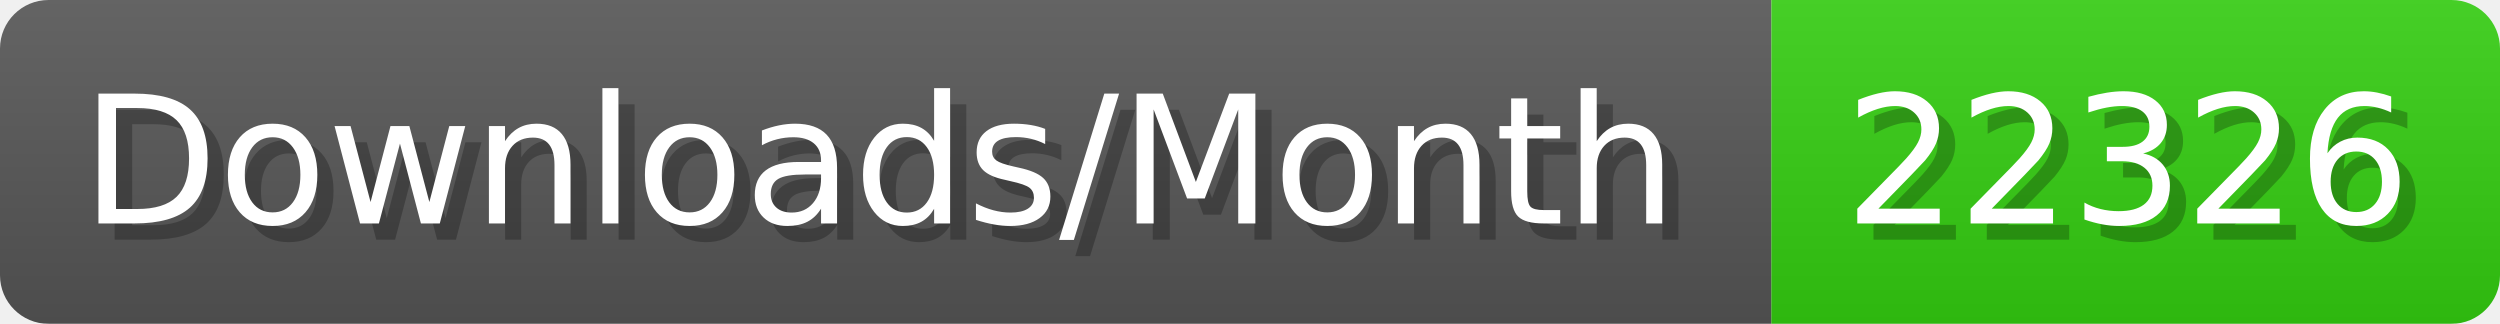
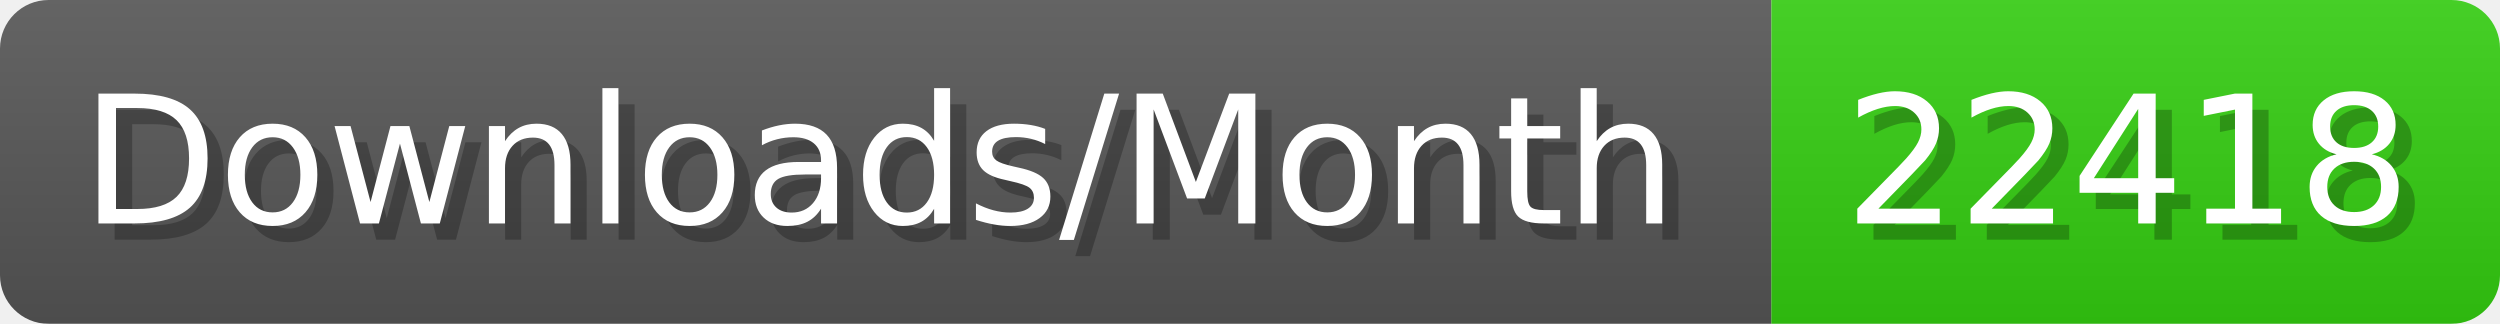
- <svg xmlns="http://www.w3.org/2000/svg" width="154.4" height="20" viewBox="0 0 1544 200" role="img" aria-label="Downloads/Month: 22326">
+ <svg xmlns="http://www.w3.org/2000/svg" width="154.4" height="20" viewBox="0 0 1544 200" role="img" aria-label="Downloads/Month: 22418">
  <linearGradient id="YlXUI" x2="0" y2="100%">
    <stop offset="0" stop-opacity=".1" stop-color="#EEE" />
    <stop offset="1" stop-opacity=".1" />
  </linearGradient>
  <mask id="JHhop">
    <rect width="1544" height="200" rx="30" fill="#FFF" />
  </mask>
  <g mask="url(#JHhop)">
    <rect width="1094" height="200" fill="#555" />
    <rect width="450" height="200" fill="#3C1" x="1094" />
    <rect width="1544" height="200" fill="url(#YlXUI)" />
  </g>
  <g aria-hidden="true" fill="#fff" text-anchor="start" font-family="Verdana,DejaVu Sans,sans-serif" font-size="110">
    <text x="60" y="148" textLength="994" fill="#000" opacity="0.25">Downloads/Month</text>
    <text x="50" y="138" textLength="994">Downloads/Month</text>
-     <text x="1149" y="148" textLength="350" fill="#000" opacity="0.25">22326</text>
-     <text x="1139" y="138" textLength="350">22326</text>
+     <text x="1149" y="148" textLength="350" fill="#000" opacity="0.25">22418</text>
+     <text x="1139" y="138" textLength="350">22418</text>
  </g>
</svg>
